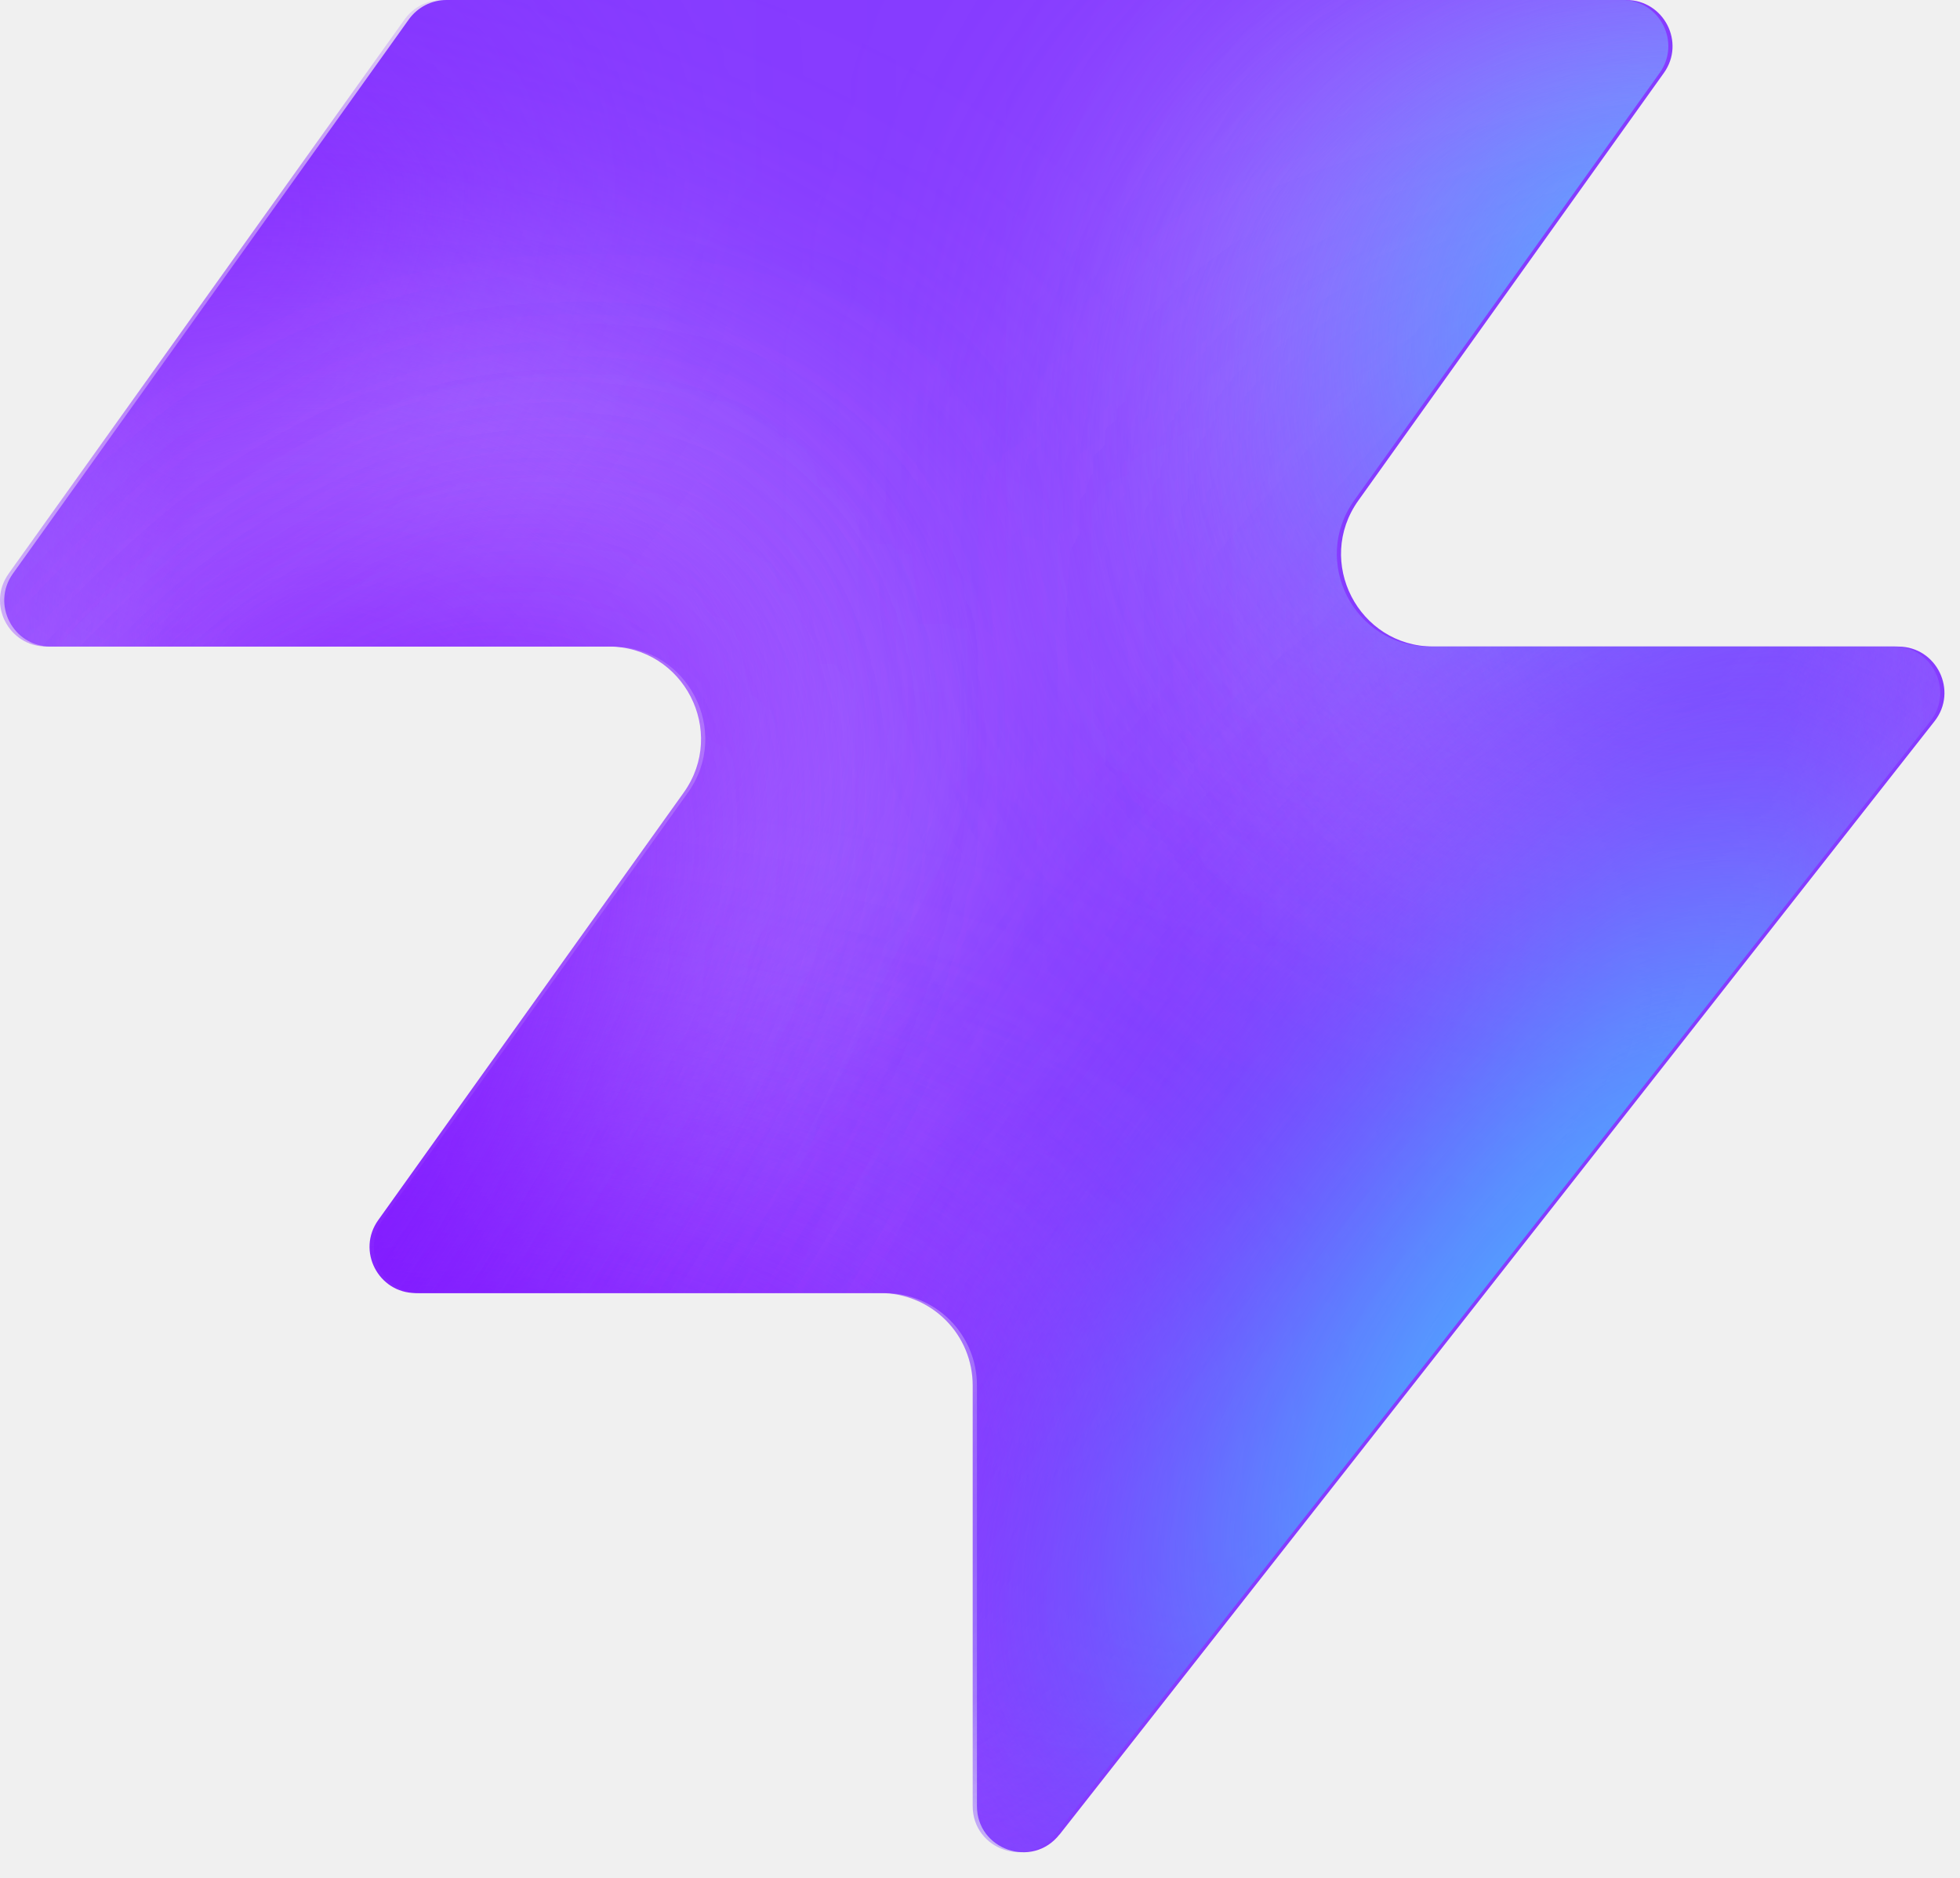
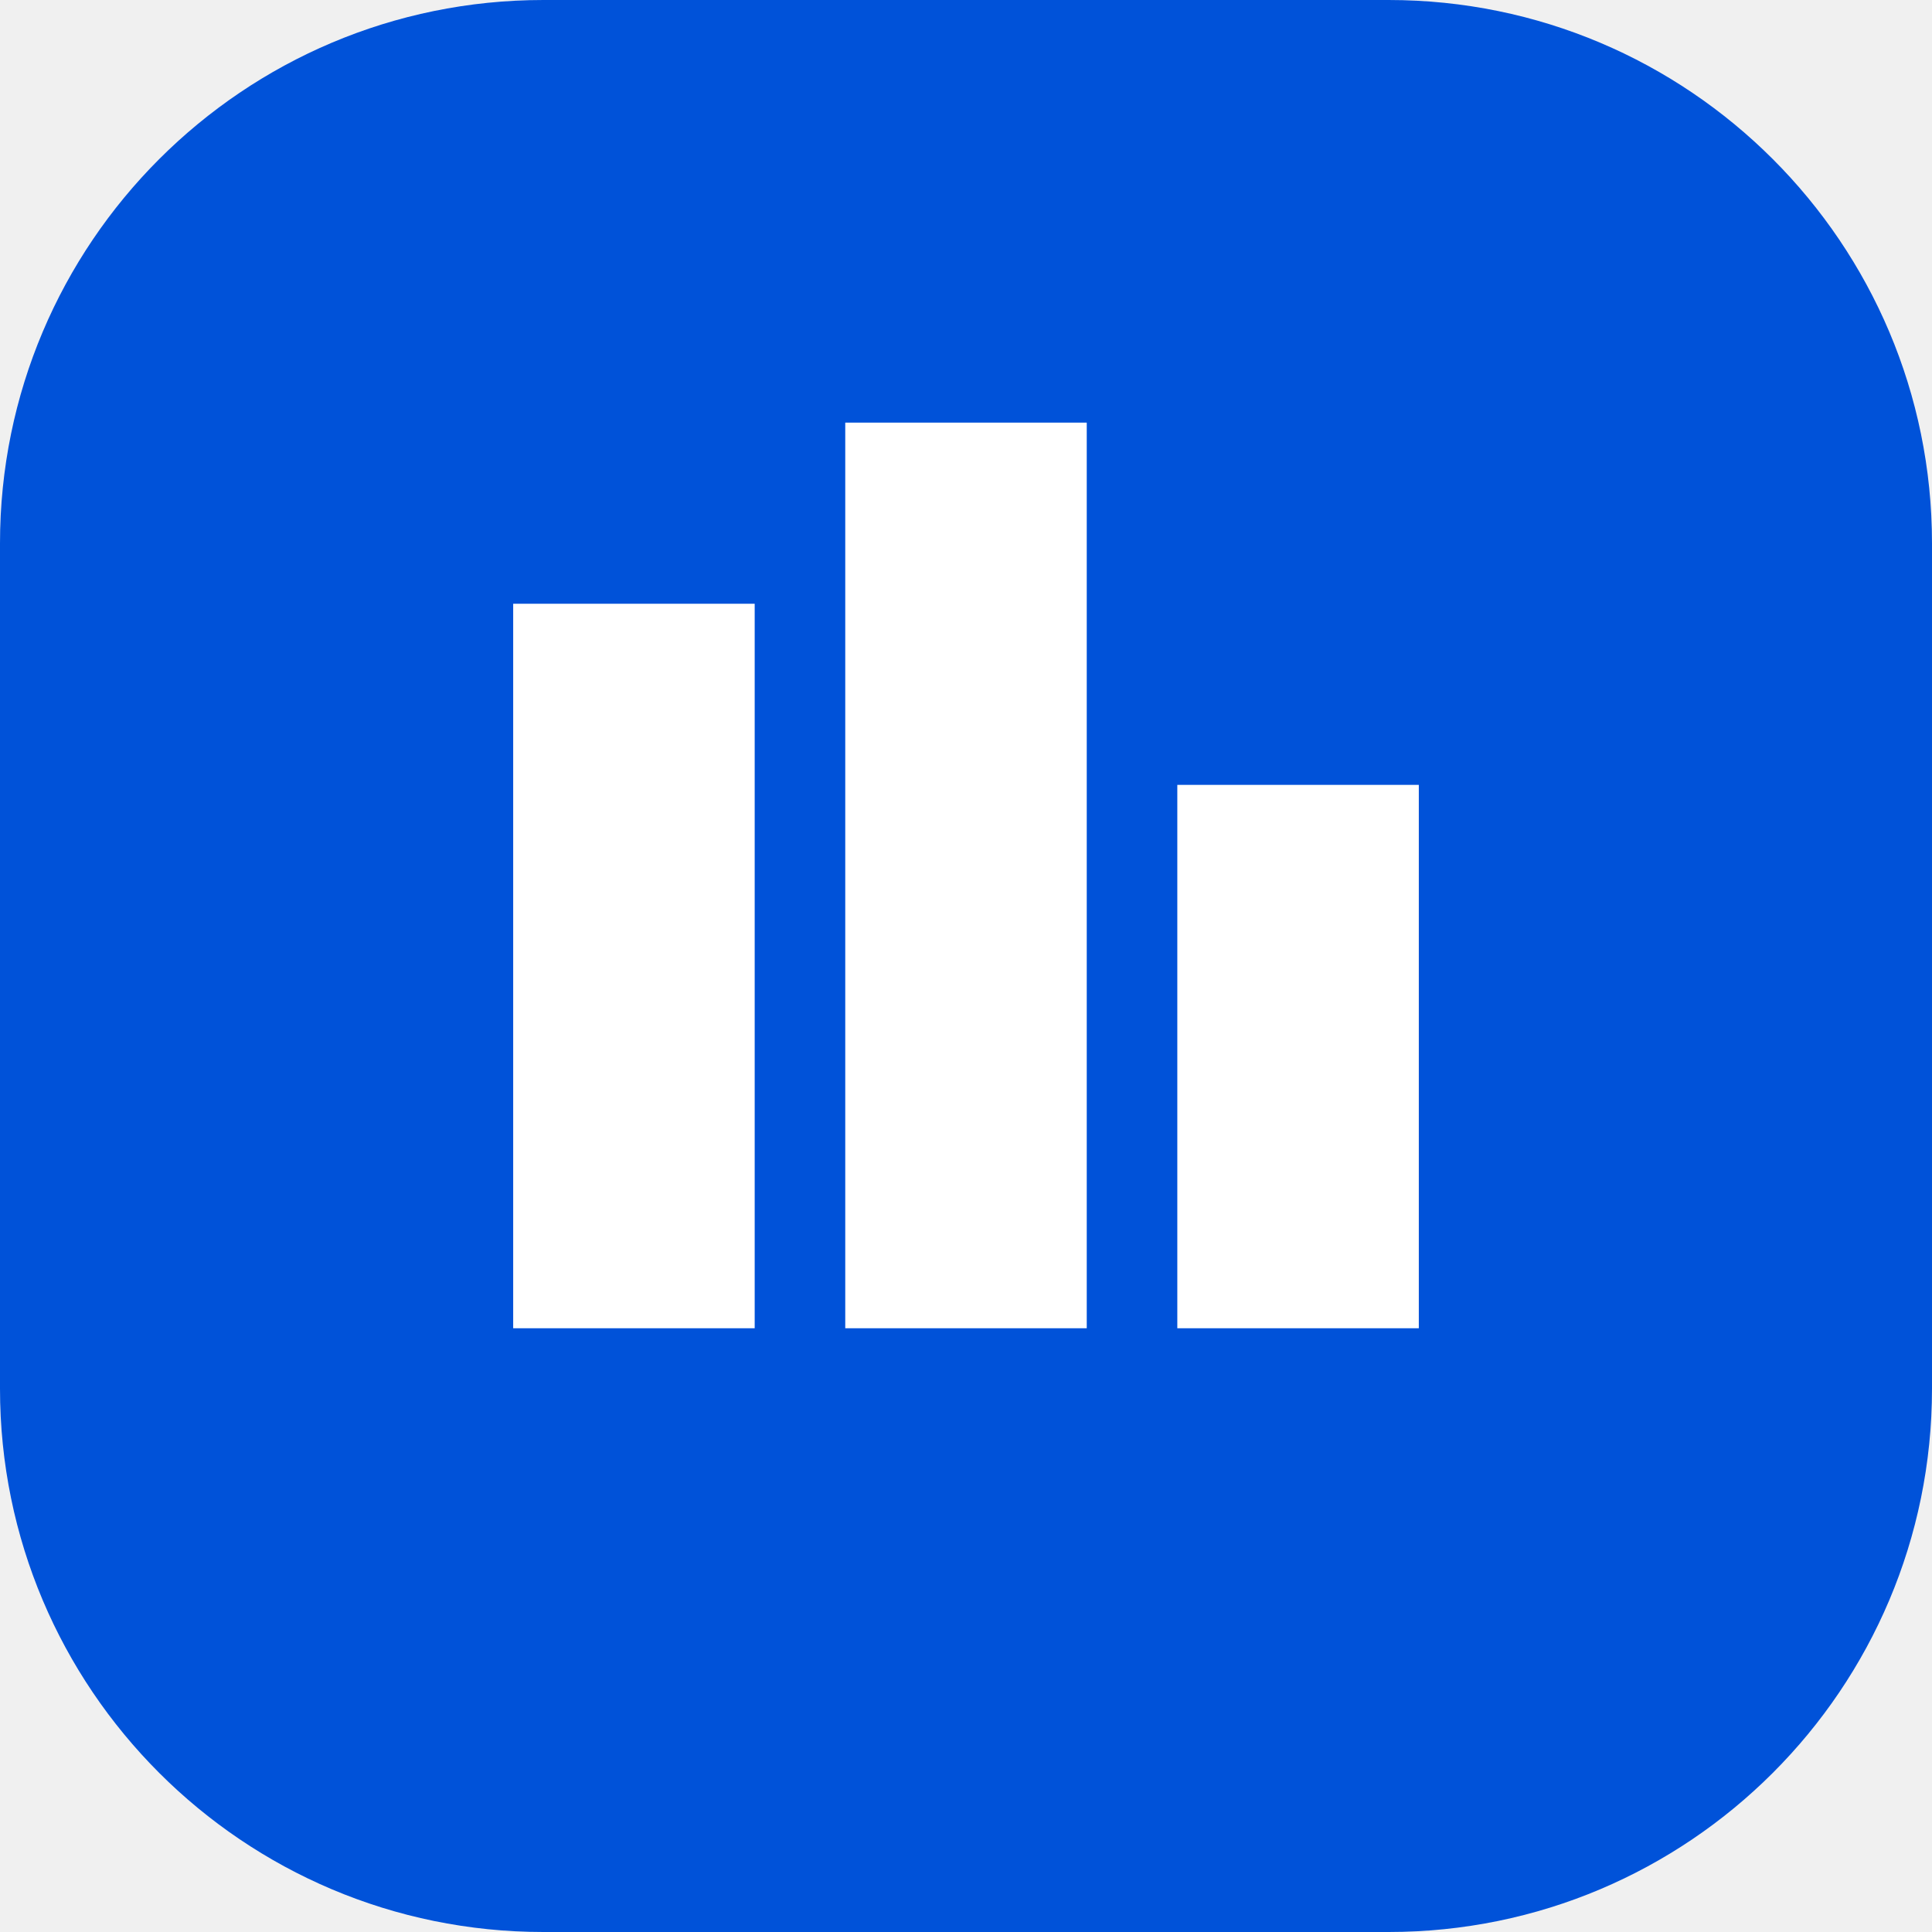
- <svg xmlns="http://www.w3.org/2000/svg" width="48" height="46" fill="none" viewBox="0 0 48 46">
-   <path fill="#863bff" d="M25.946 44.938c-.664.845-2.021.375-2.021-.698V33.937a2.26 2.26 0 0 0-2.262-2.262H10.287c-.92 0-1.456-1.04-.92-1.788l7.48-10.471c1.07-1.497 0-3.578-1.842-3.578H1.237c-.92 0-1.456-1.04-.92-1.788L10.013.474c.214-.297.556-.474.92-.474h28.894c.92 0 1.456 1.04.92 1.788l-7.48 10.471c-1.07 1.498 0 3.579 1.842 3.579h11.377c.943 0 1.473 1.088.89 1.83L25.947 44.94z" style="fill:#863bff;fill:color(display-p3 .525 .23 1);fill-opacity:1" />
-   <mask id="a" width="48" height="46" x="0" y="0" maskUnits="userSpaceOnUse" style="mask-type:alpha">
-     <path fill="#000" d="M25.842 44.938c-.664.844-2.021.375-2.021-.698V33.937a2.26 2.26 0 0 0-2.262-2.262H10.183c-.92 0-1.456-1.04-.92-1.788l7.48-10.471c1.07-1.498 0-3.579-1.842-3.579H1.133c-.92 0-1.456-1.04-.92-1.787L9.91.473c.214-.297.556-.474.92-.474h28.894c.92 0 1.456 1.04.92 1.788l-7.48 10.471c-1.07 1.498 0 3.578 1.842 3.578h11.377c.943 0 1.473 1.088.89 1.832L25.843 44.94z" style="fill:#000;fill-opacity:1" />
-   </mask>
-   <g mask="url(#a)">
-     <g filter="url(#b)">
-       <ellipse cx="5.508" cy="14.704" fill="#ede6ff" rx="5.508" ry="14.704" style="fill:#ede6ff;fill:color(display-p3 .927 .903 1);fill-opacity:1" transform="matrix(.00324 1 1 -.00324 -4.47 31.516)" />
-     </g>
-     <g filter="url(#c)">
-       <ellipse cx="10.399" cy="29.851" fill="#ede6ff" rx="10.399" ry="29.851" style="fill:#ede6ff;fill:color(display-p3 .927 .903 1);fill-opacity:1" transform="matrix(.00324 1 1 -.00324 -39.328 7.883)" />
-     </g>
-     <g filter="url(#d)">
-       <ellipse cx="5.508" cy="30.487" fill="#7e14ff" rx="5.508" ry="30.487" style="fill:#7e14ff;fill:color(display-p3 .492 .077 1);fill-opacity:1" transform="rotate(89.814 -25.913 -14.639)scale(1 -1)" />
-     </g>
-     <g filter="url(#e)">
-       <ellipse cx="5.508" cy="30.599" fill="#7e14ff" rx="5.508" ry="30.599" style="fill:#7e14ff;fill:color(display-p3 .492 .077 1);fill-opacity:1" transform="rotate(89.814 -32.644 -3.334)scale(1 -1)" />
-     </g>
-     <g filter="url(#f)">
-       <ellipse cx="5.508" cy="30.599" fill="#7e14ff" rx="5.508" ry="30.599" style="fill:#7e14ff;fill:color(display-p3 .492 .077 1);fill-opacity:1" transform="matrix(.00324 1 1 -.00324 -34.34 30.47)" />
-     </g>
-     <g filter="url(#g)">
-       <ellipse cx="14.072" cy="22.078" fill="#ede6ff" rx="14.072" ry="22.078" style="fill:#ede6ff;fill:color(display-p3 .927 .903 1);fill-opacity:1" transform="rotate(93.35 24.506 48.493)scale(-1 1)" />
-     </g>
-     <g filter="url(#h)">
-       <ellipse cx="3.47" cy="21.501" fill="#7e14ff" rx="3.47" ry="21.501" style="fill:#7e14ff;fill:color(display-p3 .492 .077 1);fill-opacity:1" transform="rotate(89.009 28.708 47.59)scale(-1 1)" />
-     </g>
-     <g filter="url(#i)">
-       <ellipse cx="3.47" cy="21.501" fill="#7e14ff" rx="3.47" ry="21.501" style="fill:#7e14ff;fill:color(display-p3 .492 .077 1);fill-opacity:1" transform="rotate(89.009 28.708 47.59)scale(-1 1)" />
-     </g>
-     <g filter="url(#j)">
-       <ellipse cx=".387" cy="8.972" fill="#7e14ff" rx="4.407" ry="29.108" style="fill:#7e14ff;fill:color(display-p3 .492 .077 1);fill-opacity:1" transform="rotate(39.51 .387 8.972)" />
-     </g>
-     <g filter="url(#k)">
-       <ellipse cx="47.523" cy="-6.092" fill="#7e14ff" rx="4.407" ry="29.108" style="fill:#7e14ff;fill:color(display-p3 .492 .077 1);fill-opacity:1" transform="rotate(37.892 47.523 -6.092)" />
-     </g>
-     <g filter="url(#l)">
-       <ellipse cx="41.412" cy="6.333" fill="#47bfff" rx="5.971" ry="9.665" style="fill:#47bfff;fill:color(display-p3 .28 .748 1);fill-opacity:1" transform="rotate(37.892 41.412 6.333)" />
-     </g>
-     <g filter="url(#m)">
-       <ellipse cx="-1.879" cy="38.332" fill="#7e14ff" rx="4.407" ry="29.108" style="fill:#7e14ff;fill:color(display-p3 .492 .077 1);fill-opacity:1" transform="rotate(37.892 -1.88 38.332)" />
-     </g>
-     <g filter="url(#n)">
-       <ellipse cx="-1.879" cy="38.332" fill="#7e14ff" rx="4.407" ry="29.108" style="fill:#7e14ff;fill:color(display-p3 .492 .077 1);fill-opacity:1" transform="rotate(37.892 -1.88 38.332)" />
-     </g>
-     <g filter="url(#o)">
-       <ellipse cx="35.651" cy="29.907" fill="#7e14ff" rx="4.407" ry="29.108" style="fill:#7e14ff;fill:color(display-p3 .492 .077 1);fill-opacity:1" transform="rotate(37.892 35.651 29.907)" />
-     </g>
-     <g filter="url(#p)">
-       <ellipse cx="38.418" cy="32.4" fill="#47bfff" rx="5.971" ry="15.297" style="fill:#47bfff;fill:color(display-p3 .28 .748 1);fill-opacity:1" transform="rotate(37.892 38.418 32.4)" />
-     </g>
-   </g>
-   <defs>
-     <filter id="b" width="60.045" height="41.654" x="-19.77" y="16.149" color-interpolation-filters="sRGB" filterUnits="userSpaceOnUse">
-       <feFlood flood-opacity="0" result="BackgroundImageFix" />
-       <feBlend in="SourceGraphic" in2="BackgroundImageFix" result="shape" />
-       <feGaussianBlur result="effect1_foregroundBlur_2002_17158" stdDeviation="7.659" />
-     </filter>
-     <filter id="c" width="90.34" height="51.437" x="-54.613" y="-7.533" color-interpolation-filters="sRGB" filterUnits="userSpaceOnUse">
-       <feFlood flood-opacity="0" result="BackgroundImageFix" />
-       <feBlend in="SourceGraphic" in2="BackgroundImageFix" result="shape" />
-       <feGaussianBlur result="effect1_foregroundBlur_2002_17158" stdDeviation="7.659" />
-     </filter>
-     <filter id="d" width="79.355" height="29.4" x="-49.64" y="2.03" color-interpolation-filters="sRGB" filterUnits="userSpaceOnUse">
-       <feFlood flood-opacity="0" result="BackgroundImageFix" />
-       <feBlend in="SourceGraphic" in2="BackgroundImageFix" result="shape" />
-       <feGaussianBlur result="effect1_foregroundBlur_2002_17158" stdDeviation="4.596" />
-     </filter>
-     <filter id="e" width="79.579" height="29.4" x="-45.045" y="20.029" color-interpolation-filters="sRGB" filterUnits="userSpaceOnUse">
-       <feFlood flood-opacity="0" result="BackgroundImageFix" />
-       <feBlend in="SourceGraphic" in2="BackgroundImageFix" result="shape" />
-       <feGaussianBlur result="effect1_foregroundBlur_2002_17158" stdDeviation="4.596" />
-     </filter>
-     <filter id="f" width="79.579" height="29.4" x="-43.513" y="21.178" color-interpolation-filters="sRGB" filterUnits="userSpaceOnUse">
-       <feFlood flood-opacity="0" result="BackgroundImageFix" />
-       <feBlend in="SourceGraphic" in2="BackgroundImageFix" result="shape" />
-       <feGaussianBlur result="effect1_foregroundBlur_2002_17158" stdDeviation="4.596" />
-     </filter>
-     <filter id="g" width="74.749" height="58.852" x="15.756" y="-17.901" color-interpolation-filters="sRGB" filterUnits="userSpaceOnUse">
-       <feFlood flood-opacity="0" result="BackgroundImageFix" />
-       <feBlend in="SourceGraphic" in2="BackgroundImageFix" result="shape" />
-       <feGaussianBlur result="effect1_foregroundBlur_2002_17158" stdDeviation="7.659" />
-     </filter>
-     <filter id="h" width="61.377" height="25.362" x="23.548" y="2.284" color-interpolation-filters="sRGB" filterUnits="userSpaceOnUse">
-       <feFlood flood-opacity="0" result="BackgroundImageFix" />
-       <feBlend in="SourceGraphic" in2="BackgroundImageFix" result="shape" />
-       <feGaussianBlur result="effect1_foregroundBlur_2002_17158" stdDeviation="4.596" />
-     </filter>
-     <filter id="i" width="61.377" height="25.362" x="23.548" y="2.284" color-interpolation-filters="sRGB" filterUnits="userSpaceOnUse">
-       <feFlood flood-opacity="0" result="BackgroundImageFix" />
-       <feBlend in="SourceGraphic" in2="BackgroundImageFix" result="shape" />
-       <feGaussianBlur result="effect1_foregroundBlur_2002_17158" stdDeviation="4.596" />
-     </filter>
-     <filter id="j" width="56.045" height="63.649" x="-27.636" y="-22.853" color-interpolation-filters="sRGB" filterUnits="userSpaceOnUse">
-       <feFlood flood-opacity="0" result="BackgroundImageFix" />
-       <feBlend in="SourceGraphic" in2="BackgroundImageFix" result="shape" />
-       <feGaussianBlur result="effect1_foregroundBlur_2002_17158" stdDeviation="4.596" />
-     </filter>
-     <filter id="k" width="54.814" height="64.646" x="20.116" y="-38.415" color-interpolation-filters="sRGB" filterUnits="userSpaceOnUse">
-       <feFlood flood-opacity="0" result="BackgroundImageFix" />
-       <feBlend in="SourceGraphic" in2="BackgroundImageFix" result="shape" />
-       <feGaussianBlur result="effect1_foregroundBlur_2002_17158" stdDeviation="4.596" />
-     </filter>
-     <filter id="l" width="33.541" height="35.313" x="24.641" y="-11.323" color-interpolation-filters="sRGB" filterUnits="userSpaceOnUse">
-       <feFlood flood-opacity="0" result="BackgroundImageFix" />
-       <feBlend in="SourceGraphic" in2="BackgroundImageFix" result="shape" />
-       <feGaussianBlur result="effect1_foregroundBlur_2002_17158" stdDeviation="4.596" />
-     </filter>
-     <filter id="m" width="54.814" height="64.646" x="-29.286" y="6.009" color-interpolation-filters="sRGB" filterUnits="userSpaceOnUse">
-       <feFlood flood-opacity="0" result="BackgroundImageFix" />
-       <feBlend in="SourceGraphic" in2="BackgroundImageFix" result="shape" />
-       <feGaussianBlur result="effect1_foregroundBlur_2002_17158" stdDeviation="4.596" />
-     </filter>
-     <filter id="n" width="54.814" height="64.646" x="-29.286" y="6.009" color-interpolation-filters="sRGB" filterUnits="userSpaceOnUse">
-       <feFlood flood-opacity="0" result="BackgroundImageFix" />
-       <feBlend in="SourceGraphic" in2="BackgroundImageFix" result="shape" />
-       <feGaussianBlur result="effect1_foregroundBlur_2002_17158" stdDeviation="4.596" />
-     </filter>
-     <filter id="o" width="54.814" height="64.646" x="8.244" y="-2.416" color-interpolation-filters="sRGB" filterUnits="userSpaceOnUse">
-       <feFlood flood-opacity="0" result="BackgroundImageFix" />
-       <feBlend in="SourceGraphic" in2="BackgroundImageFix" result="shape" />
-       <feGaussianBlur result="effect1_foregroundBlur_2002_17158" stdDeviation="4.596" />
-     </filter>
-     <filter id="p" width="39.409" height="43.623" x="18.713" y="10.588" color-interpolation-filters="sRGB" filterUnits="userSpaceOnUse">
-       <feFlood flood-opacity="0" result="BackgroundImageFix" />
-       <feBlend in="SourceGraphic" in2="BackgroundImageFix" result="shape" />
-       <feGaussianBlur result="effect1_foregroundBlur_2002_17158" stdDeviation="4.596" />
-     </filter>
-   </defs>
+ <svg xmlns="http://www.w3.org/2000/svg" viewBox="0 0 64 64">
+   <rect width="64" height="64" rx="18" fill="#0052d9" />
+   <path d="M17 44V20h8v24zm11 0V14h8v30zm11 0V26h8v18z" fill="#fff" />
</svg>
